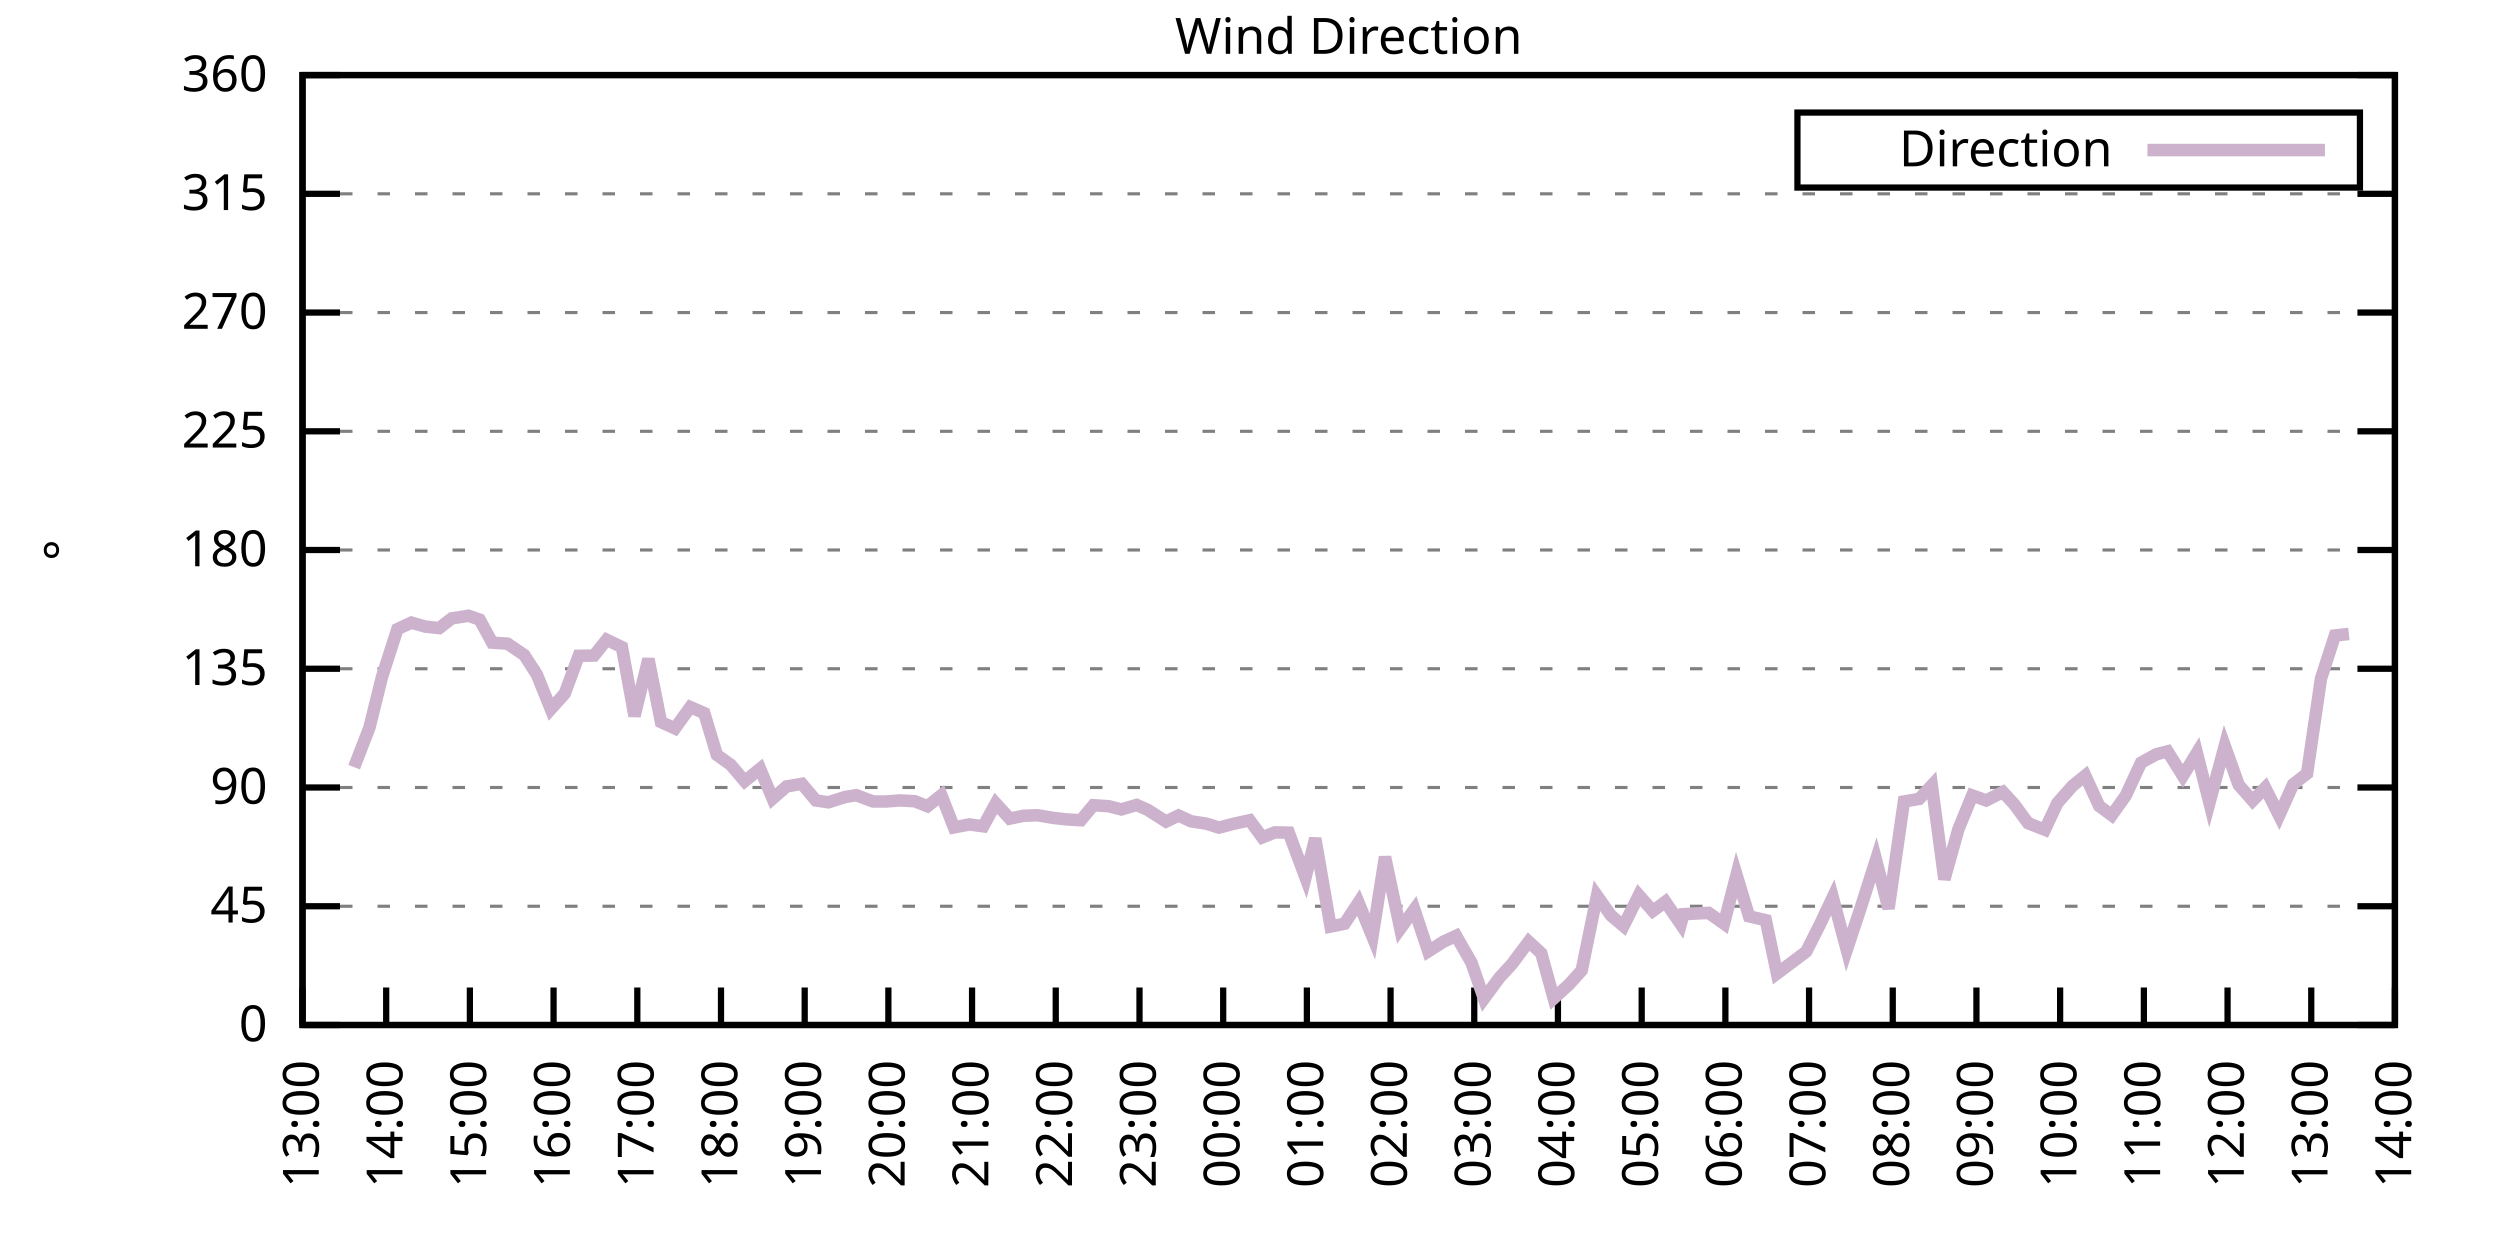
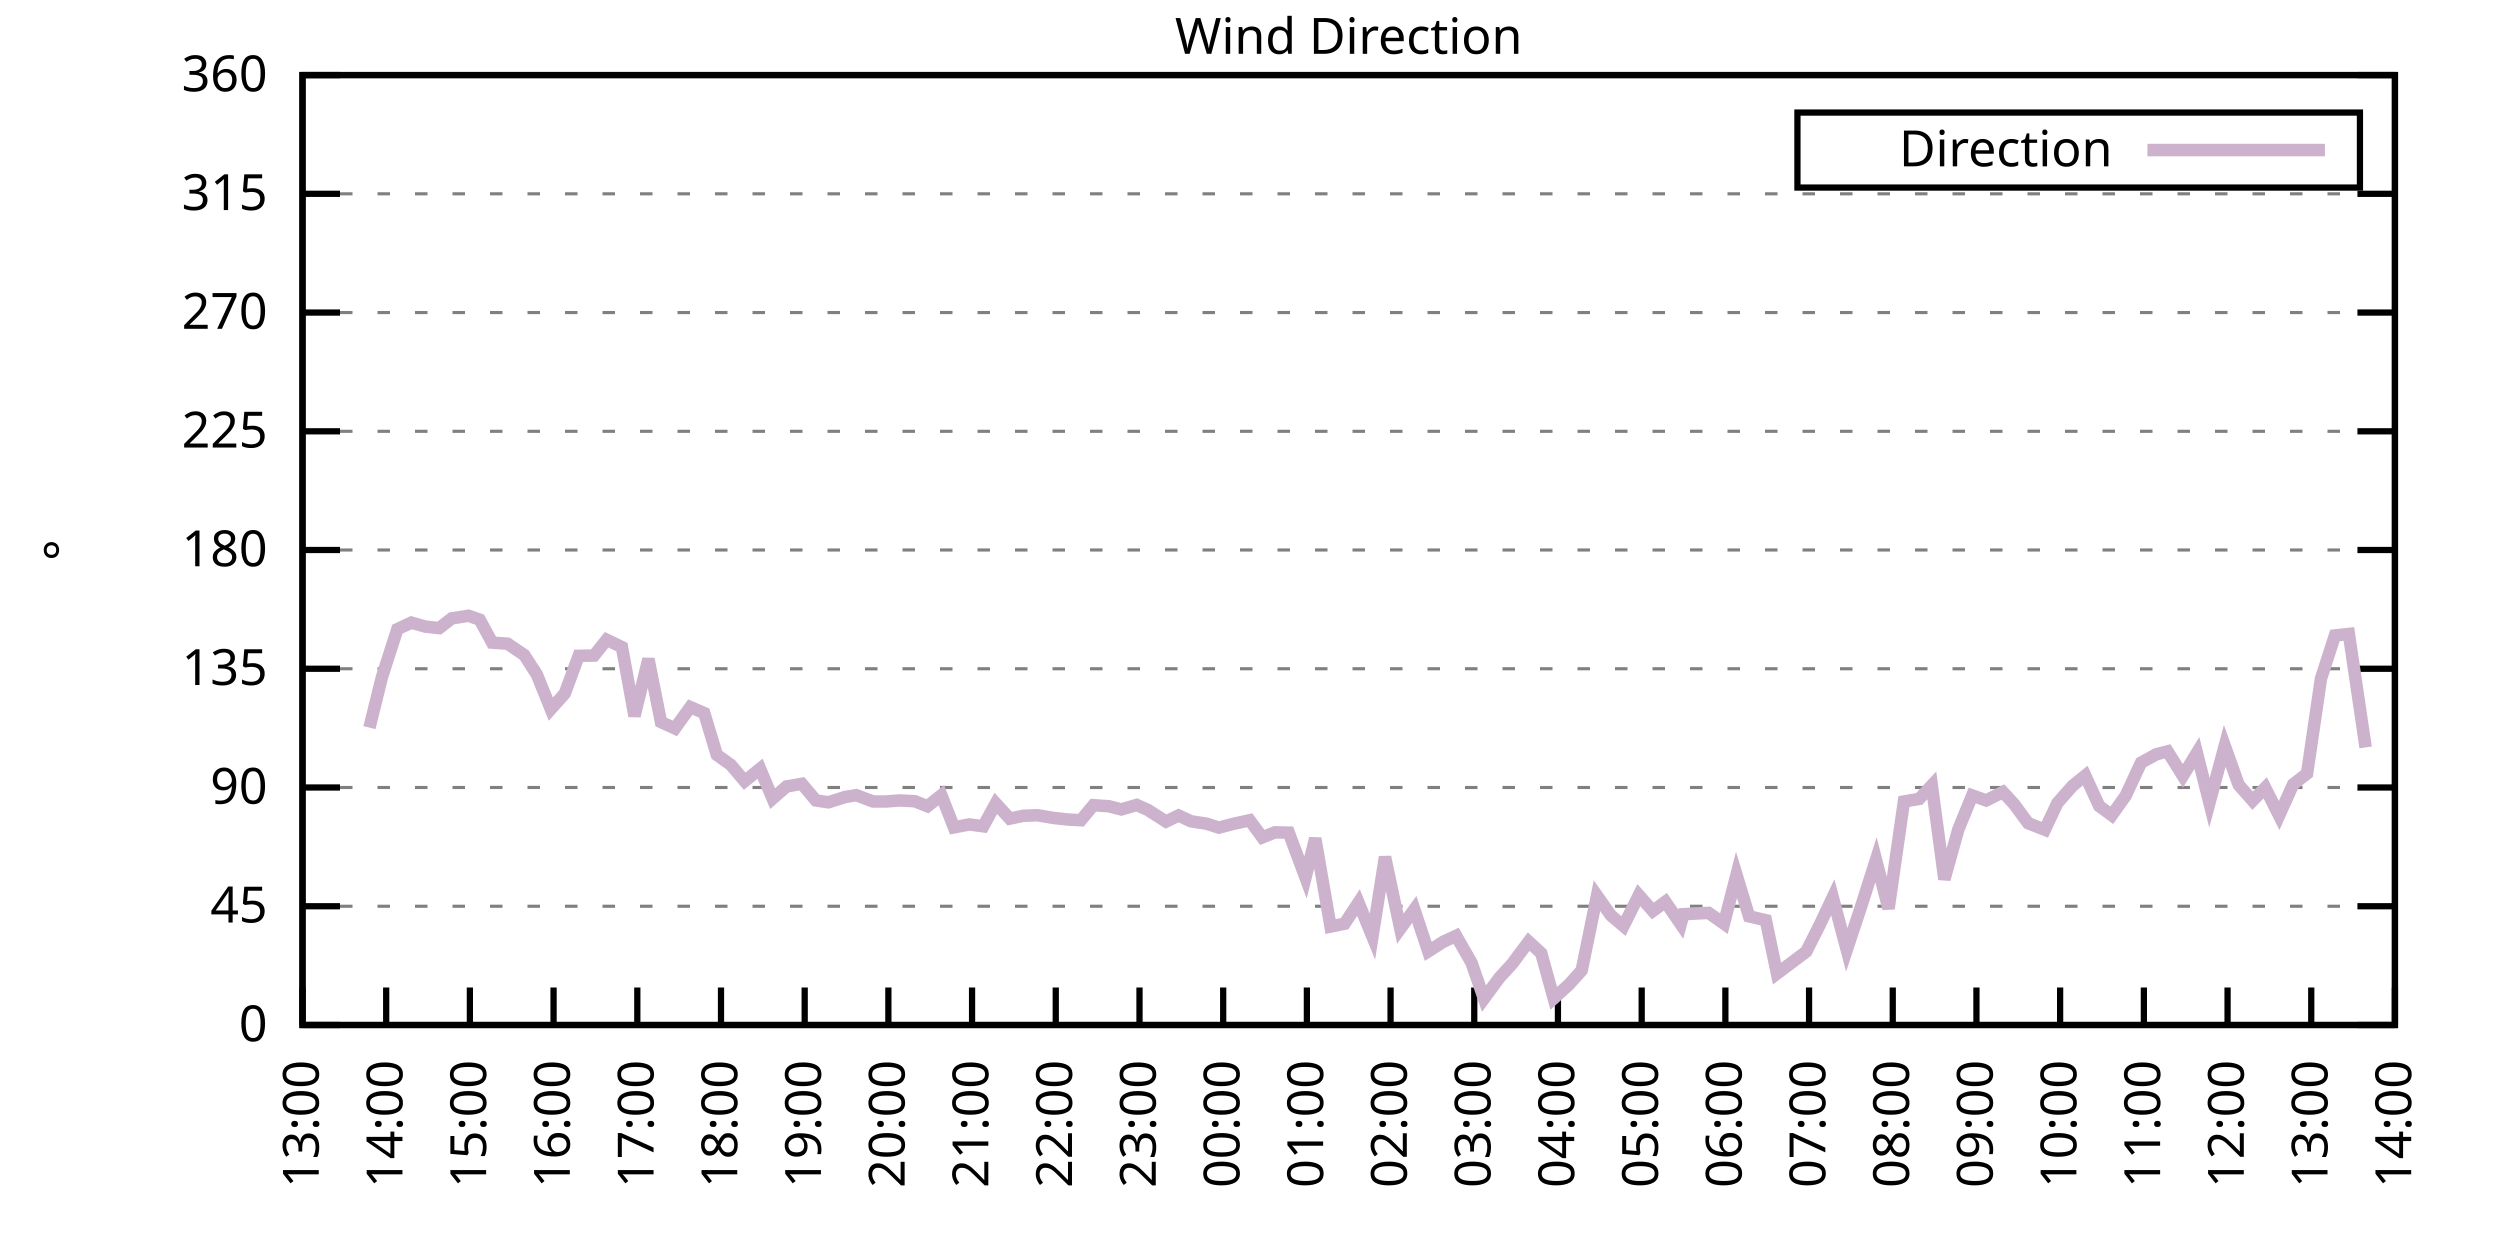
<svg xmlns="http://www.w3.org/2000/svg" xmlns:xlink="http://www.w3.org/1999/xlink" width="400" height="200" viewBox="0 0 400 200">
  <g id="gnuplot_canvas">
    <rect x="0" y="0" width="400" height="200" fill="none" />
    <defs>
      <circle id="gpDot" r="0.5" stroke-width="0.5" stroke="currentColor" />
      <path id="gpPt0" stroke-width="0.333" stroke="currentColor" d="M-1,0 h2 M0,-1 v2" />
      <path id="gpPt1" stroke-width="0.333" stroke="currentColor" d="M-1,-1 L1,1 M1,-1 L-1,1" />
      <path id="gpPt2" stroke-width="0.333" stroke="currentColor" d="M-1,0 L1,0 M0,-1 L0,1 M-1,-1 L1,1 M-1,1 L1,-1" />
      <rect id="gpPt3" stroke-width="0.333" stroke="currentColor" x="-1" y="-1" width="2" height="2" />
      <rect id="gpPt4" stroke-width="0.333" stroke="currentColor" fill="currentColor" x="-1" y="-1" width="2" height="2" />
      <circle id="gpPt5" stroke-width="0.333" stroke="currentColor" cx="0" cy="0" r="1" />
      <use xlink:href="#gpPt5" id="gpPt6" fill="currentColor" stroke="none" />
      <path id="gpPt7" stroke-width="0.333" stroke="currentColor" d="M0,-1.33 L-1.33,0.67 L1.33,0.67 z" />
      <use xlink:href="#gpPt7" id="gpPt8" fill="currentColor" stroke="none" />
      <use xlink:href="#gpPt7" id="gpPt9" stroke="currentColor" transform="rotate(180)" />
      <use xlink:href="#gpPt9" id="gpPt10" fill="currentColor" stroke="none" />
      <use xlink:href="#gpPt3" id="gpPt11" stroke="currentColor" transform="rotate(45)" />
      <use xlink:href="#gpPt11" id="gpPt12" fill="currentColor" stroke="none" />
      <path id="gpPt13" stroke-width="0.333" stroke="currentColor" d="M0,1.330 L1.265,0.411 L0.782,-1.067 L-0.782,-1.076 L-1.265,0.411 z" />
      <use xlink:href="#gpPt13" id="gpPt14" fill="currentColor" stroke="none" />
      <filter id="textbox" filterUnits="objectBoundingBox" x="0" y="0" height="1" width="1">
        <feFlood flood-color="white" flood-opacity="1" result="bgnd" />
        <feComposite in="SourceGraphic" in2="bgnd" operator="atop" />
      </filter>
      <filter id="greybox" filterUnits="objectBoundingBox" x="0" y="0" height="1" width="1">
        <feFlood flood-color="lightgrey" flood-opacity="1" result="grey" />
        <feComposite in="SourceGraphic" in2="grey" operator="atop" />
      </filter>
    </defs>
    <g fill="none" color="white" stroke="currentColor" stroke-width="1.00" stroke-linecap="butt" stroke-linejoin="miter">
</g>
    <g fill="none" color="black" stroke="currentColor" stroke-width="1.00" stroke-linecap="butt" stroke-linejoin="miter">
      <g stroke="none" shape-rendering="crispEdges">
        <polygon fill="rgb(255, 255, 255)" points="48.40,164.00 383.18,164.00 383.18,12.02 48.40,12.02 " />
      </g>
    </g>
    <g fill="none" color="black" stroke="currentColor" stroke-width="1.00" stroke-linecap="butt" stroke-linejoin="miter">
</g>
    <g fill="none" color="black" stroke="black" stroke-width="0.50" stroke-linecap="butt" stroke-linejoin="miter">
</g>
    <g fill="none" color="gray" stroke="currentColor" stroke-width="0.50" stroke-linecap="butt" stroke-linejoin="miter">
      <path stroke="gray" stroke-dasharray="2,4" class="gridline" d="M48.40,164.00 L383.19,164.00  " />
    </g>
    <g fill="none" color="gray" stroke="gray" stroke-width="1.00" stroke-linecap="butt" stroke-linejoin="miter">
</g>
    <g fill="none" color="black" stroke="currentColor" stroke-width="1.00" stroke-linecap="butt" stroke-linejoin="miter">
      <path stroke="black" d="M48.40,164.00 L54.40,164.00 M383.19,164.00 L377.19,164.00  " />
      <g transform="translate(42.80,166.60)" stroke="none" fill="black" font-family="Sans" font-size="8.00" text-anchor="end">
        <text>
          <tspan font-family="Sans"> 0</tspan>
        </text>
      </g>
    </g>
    <g fill="none" color="black" stroke="currentColor" stroke-width="1.00" stroke-linecap="butt" stroke-linejoin="miter">
</g>
    <g fill="none" color="black" stroke="black" stroke-width="0.50" stroke-linecap="butt" stroke-linejoin="miter">
</g>
    <g fill="none" color="gray" stroke="currentColor" stroke-width="0.50" stroke-linecap="butt" stroke-linejoin="miter">
      <path stroke="gray" stroke-dasharray="2,4" class="gridline" d="M48.40,145.00 L383.19,145.00  " />
    </g>
    <g fill="none" color="gray" stroke="gray" stroke-width="1.00" stroke-linecap="butt" stroke-linejoin="miter">
</g>
    <g fill="none" color="black" stroke="currentColor" stroke-width="1.00" stroke-linecap="butt" stroke-linejoin="miter">
      <path stroke="black" d="M48.40,145.00 L54.40,145.00 M383.19,145.00 L377.19,145.00  " />
      <g transform="translate(42.80,147.60)" stroke="none" fill="black" font-family="Sans" font-size="8.00" text-anchor="end">
        <text>
          <tspan font-family="Sans"> 45</tspan>
        </text>
      </g>
    </g>
    <g fill="none" color="black" stroke="currentColor" stroke-width="1.00" stroke-linecap="butt" stroke-linejoin="miter">
</g>
    <g fill="none" color="black" stroke="black" stroke-width="0.50" stroke-linecap="butt" stroke-linejoin="miter">
</g>
    <g fill="none" color="gray" stroke="currentColor" stroke-width="0.50" stroke-linecap="butt" stroke-linejoin="miter">
      <path stroke="gray" stroke-dasharray="2,4" class="gridline" d="M48.40,126.00 L383.19,126.00  " />
    </g>
    <g fill="none" color="gray" stroke="gray" stroke-width="1.00" stroke-linecap="butt" stroke-linejoin="miter">
</g>
    <g fill="none" color="black" stroke="currentColor" stroke-width="1.00" stroke-linecap="butt" stroke-linejoin="miter">
      <path stroke="black" d="M48.40,126.00 L54.40,126.00 M383.19,126.00 L377.19,126.00  " />
      <g transform="translate(42.80,128.60)" stroke="none" fill="black" font-family="Sans" font-size="8.00" text-anchor="end">
        <text>
          <tspan font-family="Sans"> 90</tspan>
        </text>
      </g>
    </g>
    <g fill="none" color="black" stroke="currentColor" stroke-width="1.00" stroke-linecap="butt" stroke-linejoin="miter">
</g>
    <g fill="none" color="black" stroke="black" stroke-width="0.50" stroke-linecap="butt" stroke-linejoin="miter">
</g>
    <g fill="none" color="gray" stroke="currentColor" stroke-width="0.50" stroke-linecap="butt" stroke-linejoin="miter">
      <path stroke="gray" stroke-dasharray="2,4" class="gridline" d="M48.40,107.00 L383.19,107.00  " />
    </g>
    <g fill="none" color="gray" stroke="gray" stroke-width="1.00" stroke-linecap="butt" stroke-linejoin="miter">
</g>
    <g fill="none" color="black" stroke="currentColor" stroke-width="1.00" stroke-linecap="butt" stroke-linejoin="miter">
      <path stroke="black" d="M48.40,107.00 L54.40,107.00 M383.19,107.00 L377.19,107.00  " />
      <g transform="translate(42.80,109.60)" stroke="none" fill="black" font-family="Sans" font-size="8.00" text-anchor="end">
        <text>
          <tspan font-family="Sans"> 135</tspan>
        </text>
      </g>
    </g>
    <g fill="none" color="black" stroke="currentColor" stroke-width="1.00" stroke-linecap="butt" stroke-linejoin="miter">
</g>
    <g fill="none" color="black" stroke="black" stroke-width="0.50" stroke-linecap="butt" stroke-linejoin="miter">
</g>
    <g fill="none" color="gray" stroke="currentColor" stroke-width="0.50" stroke-linecap="butt" stroke-linejoin="miter">
      <path stroke="gray" stroke-dasharray="2,4" class="gridline" d="M48.40,88.00 L383.19,88.00  " />
    </g>
    <g fill="none" color="gray" stroke="gray" stroke-width="1.00" stroke-linecap="butt" stroke-linejoin="miter">
</g>
    <g fill="none" color="black" stroke="currentColor" stroke-width="1.00" stroke-linecap="butt" stroke-linejoin="miter">
      <path stroke="black" d="M48.40,88.00 L54.40,88.00 M383.19,88.00 L377.19,88.00  " />
      <g transform="translate(42.80,90.60)" stroke="none" fill="black" font-family="Sans" font-size="8.00" text-anchor="end">
        <text>
          <tspan font-family="Sans"> 180</tspan>
        </text>
      </g>
    </g>
    <g fill="none" color="black" stroke="currentColor" stroke-width="1.00" stroke-linecap="butt" stroke-linejoin="miter">
</g>
    <g fill="none" color="black" stroke="black" stroke-width="0.50" stroke-linecap="butt" stroke-linejoin="miter">
</g>
    <g fill="none" color="gray" stroke="currentColor" stroke-width="0.50" stroke-linecap="butt" stroke-linejoin="miter">
      <path stroke="gray" stroke-dasharray="2,4" class="gridline" d="M48.40,69.01 L383.19,69.01  " />
    </g>
    <g fill="none" color="gray" stroke="gray" stroke-width="1.00" stroke-linecap="butt" stroke-linejoin="miter">
</g>
    <g fill="none" color="black" stroke="currentColor" stroke-width="1.00" stroke-linecap="butt" stroke-linejoin="miter">
      <path stroke="black" d="M48.40,69.01 L54.40,69.01 M383.19,69.01 L377.19,69.01  " />
      <g transform="translate(42.80,71.61)" stroke="none" fill="black" font-family="Sans" font-size="8.00" text-anchor="end">
        <text>
          <tspan font-family="Sans"> 225</tspan>
        </text>
      </g>
    </g>
    <g fill="none" color="black" stroke="currentColor" stroke-width="1.00" stroke-linecap="butt" stroke-linejoin="miter">
</g>
    <g fill="none" color="black" stroke="black" stroke-width="0.50" stroke-linecap="butt" stroke-linejoin="miter">
</g>
    <g fill="none" color="gray" stroke="currentColor" stroke-width="0.50" stroke-linecap="butt" stroke-linejoin="miter">
      <path stroke="gray" stroke-dasharray="2,4" class="gridline" d="M48.40,50.01 L383.19,50.01  " />
    </g>
    <g fill="none" color="gray" stroke="gray" stroke-width="1.00" stroke-linecap="butt" stroke-linejoin="miter">
</g>
    <g fill="none" color="black" stroke="currentColor" stroke-width="1.00" stroke-linecap="butt" stroke-linejoin="miter">
      <path stroke="black" d="M48.40,50.01 L54.40,50.01 M383.19,50.01 L377.19,50.01  " />
      <g transform="translate(42.80,52.61)" stroke="none" fill="black" font-family="Sans" font-size="8.00" text-anchor="end">
        <text>
          <tspan font-family="Sans"> 270</tspan>
        </text>
      </g>
    </g>
    <g fill="none" color="black" stroke="currentColor" stroke-width="1.00" stroke-linecap="butt" stroke-linejoin="miter">
</g>
    <g fill="none" color="black" stroke="black" stroke-width="0.50" stroke-linecap="butt" stroke-linejoin="miter">
</g>
    <g fill="none" color="gray" stroke="currentColor" stroke-width="0.50" stroke-linecap="butt" stroke-linejoin="miter">
      <path stroke="gray" stroke-dasharray="2,4" class="gridline" d="M48.40,31.01 L383.19,31.01  " />
    </g>
    <g fill="none" color="gray" stroke="gray" stroke-width="1.00" stroke-linecap="butt" stroke-linejoin="miter">
</g>
    <g fill="none" color="black" stroke="currentColor" stroke-width="1.00" stroke-linecap="butt" stroke-linejoin="miter">
      <path stroke="black" d="M48.40,31.01 L54.40,31.01 M383.19,31.01 L377.19,31.01  " />
      <g transform="translate(42.80,33.61)" stroke="none" fill="black" font-family="Sans" font-size="8.00" text-anchor="end">
        <text>
          <tspan font-family="Sans"> 315</tspan>
        </text>
      </g>
    </g>
    <g fill="none" color="black" stroke="currentColor" stroke-width="1.00" stroke-linecap="butt" stroke-linejoin="miter">
</g>
    <g fill="none" color="black" stroke="black" stroke-width="0.50" stroke-linecap="butt" stroke-linejoin="miter">
</g>
    <g fill="none" color="gray" stroke="currentColor" stroke-width="0.50" stroke-linecap="butt" stroke-linejoin="miter">
      <path stroke="gray" stroke-dasharray="2,4" class="gridline" d="M48.40,12.01 L383.19,12.01  " />
    </g>
    <g fill="none" color="gray" stroke="gray" stroke-width="1.00" stroke-linecap="butt" stroke-linejoin="miter">
</g>
    <g fill="none" color="black" stroke="currentColor" stroke-width="1.00" stroke-linecap="butt" stroke-linejoin="miter">
      <path stroke="black" d="M48.40,12.01 L54.40,12.01 M383.19,12.01 L377.19,12.01  " />
      <g transform="translate(42.80,14.61)" stroke="none" fill="black" font-family="Sans" font-size="8.00" text-anchor="end">
        <text>
          <tspan font-family="Sans"> 360</tspan>
        </text>
      </g>
    </g>
    <g fill="none" color="black" stroke="currentColor" stroke-width="1.00" stroke-linecap="butt" stroke-linejoin="miter">
      <path stroke="black" d="M48.40,164.00 L48.40,158.00  " />
      <g transform="translate(51.00,169.60) rotate(270.00)" stroke="none" fill="black" font-family="Sans" font-size="8.00" text-anchor="end">
        <text>
          <tspan font-family="Sans">13:00</tspan>
        </text>
      </g>
    </g>
    <g fill="none" color="black" stroke="currentColor" stroke-width="1.00" stroke-linecap="butt" stroke-linejoin="miter">
      <path stroke="black" d="M61.79,164.00 L61.79,158.00  " />
      <g transform="translate(64.39,169.60) rotate(270.00)" stroke="none" fill="black" font-family="Sans" font-size="8.00" text-anchor="end">
        <text>
          <tspan font-family="Sans">14:00</tspan>
        </text>
      </g>
    </g>
    <g fill="none" color="black" stroke="currentColor" stroke-width="1.00" stroke-linecap="butt" stroke-linejoin="miter">
      <path stroke="black" d="M75.18,164.00 L75.18,158.00  " />
      <g transform="translate(77.78,169.60) rotate(270.00)" stroke="none" fill="black" font-family="Sans" font-size="8.00" text-anchor="end">
        <text>
          <tspan font-family="Sans">15:00</tspan>
        </text>
      </g>
    </g>
    <g fill="none" color="black" stroke="currentColor" stroke-width="1.00" stroke-linecap="butt" stroke-linejoin="miter">
      <path stroke="black" d="M88.57,164.00 L88.57,158.00  " />
      <g transform="translate(91.17,169.60) rotate(270.00)" stroke="none" fill="black" font-family="Sans" font-size="8.00" text-anchor="end">
        <text>
          <tspan font-family="Sans">16:00</tspan>
        </text>
      </g>
    </g>
    <g fill="none" color="black" stroke="currentColor" stroke-width="1.00" stroke-linecap="butt" stroke-linejoin="miter">
      <path stroke="black" d="M101.97,164.00 L101.97,158.00  " />
      <g transform="translate(104.57,169.60) rotate(270.00)" stroke="none" fill="black" font-family="Sans" font-size="8.00" text-anchor="end">
        <text>
          <tspan font-family="Sans">17:00</tspan>
        </text>
      </g>
    </g>
    <g fill="none" color="black" stroke="currentColor" stroke-width="1.00" stroke-linecap="butt" stroke-linejoin="miter">
      <path stroke="black" d="M115.36,164.00 L115.36,158.00  " />
      <g transform="translate(117.96,169.60) rotate(270.00)" stroke="none" fill="black" font-family="Sans" font-size="8.00" text-anchor="end">
        <text>
          <tspan font-family="Sans">18:00</tspan>
        </text>
      </g>
    </g>
    <g fill="none" color="black" stroke="currentColor" stroke-width="1.00" stroke-linecap="butt" stroke-linejoin="miter">
      <path stroke="black" d="M128.75,164.00 L128.75,158.00  " />
      <g transform="translate(131.35,169.60) rotate(270.00)" stroke="none" fill="black" font-family="Sans" font-size="8.00" text-anchor="end">
        <text>
          <tspan font-family="Sans">19:00</tspan>
        </text>
      </g>
    </g>
    <g fill="none" color="black" stroke="currentColor" stroke-width="1.00" stroke-linecap="butt" stroke-linejoin="miter">
      <path stroke="black" d="M142.14,164.00 L142.14,158.00  " />
      <g transform="translate(144.74,169.60) rotate(270.00)" stroke="none" fill="black" font-family="Sans" font-size="8.00" text-anchor="end">
        <text>
          <tspan font-family="Sans">20:00</tspan>
        </text>
      </g>
    </g>
    <g fill="none" color="black" stroke="currentColor" stroke-width="1.00" stroke-linecap="butt" stroke-linejoin="miter">
      <path stroke="black" d="M155.53,164.00 L155.53,158.00  " />
      <g transform="translate(158.13,169.60) rotate(270.00)" stroke="none" fill="black" font-family="Sans" font-size="8.00" text-anchor="end">
        <text>
          <tspan font-family="Sans">21:00</tspan>
        </text>
      </g>
    </g>
    <g fill="none" color="black" stroke="currentColor" stroke-width="1.00" stroke-linecap="butt" stroke-linejoin="miter">
      <path stroke="black" d="M168.92,164.00 L168.92,158.00  " />
      <g transform="translate(171.52,169.60) rotate(270.00)" stroke="none" fill="black" font-family="Sans" font-size="8.00" text-anchor="end">
        <text>
          <tspan font-family="Sans">22:00</tspan>
        </text>
      </g>
    </g>
    <g fill="none" color="black" stroke="currentColor" stroke-width="1.00" stroke-linecap="butt" stroke-linejoin="miter">
      <path stroke="black" d="M182.32,164.00 L182.32,158.00  " />
      <g transform="translate(184.92,169.60) rotate(270.00)" stroke="none" fill="black" font-family="Sans" font-size="8.00" text-anchor="end">
        <text>
          <tspan font-family="Sans">23:00</tspan>
        </text>
      </g>
    </g>
    <g fill="none" color="black" stroke="currentColor" stroke-width="1.00" stroke-linecap="butt" stroke-linejoin="miter">
      <path stroke="black" d="M195.71,164.00 L195.71,158.00  " />
      <g transform="translate(198.31,169.60) rotate(270.00)" stroke="none" fill="black" font-family="Sans" font-size="8.00" text-anchor="end">
        <text>
          <tspan font-family="Sans">00:00</tspan>
        </text>
      </g>
    </g>
    <g fill="none" color="black" stroke="currentColor" stroke-width="1.00" stroke-linecap="butt" stroke-linejoin="miter">
      <path stroke="black" d="M209.10,164.00 L209.10,158.00  " />
      <g transform="translate(211.70,169.60) rotate(270.00)" stroke="none" fill="black" font-family="Sans" font-size="8.00" text-anchor="end">
        <text>
          <tspan font-family="Sans">01:00</tspan>
        </text>
      </g>
    </g>
    <g fill="none" color="black" stroke="currentColor" stroke-width="1.00" stroke-linecap="butt" stroke-linejoin="miter">
      <path stroke="black" d="M222.49,164.00 L222.49,158.00  " />
      <g transform="translate(225.09,169.60) rotate(270.00)" stroke="none" fill="black" font-family="Sans" font-size="8.00" text-anchor="end">
        <text>
          <tspan font-family="Sans">02:00</tspan>
        </text>
      </g>
    </g>
    <g fill="none" color="black" stroke="currentColor" stroke-width="1.00" stroke-linecap="butt" stroke-linejoin="miter">
      <path stroke="black" d="M235.88,164.00 L235.88,158.00  " />
      <g transform="translate(238.48,169.60) rotate(270.00)" stroke="none" fill="black" font-family="Sans" font-size="8.00" text-anchor="end">
        <text>
          <tspan font-family="Sans">03:00</tspan>
        </text>
      </g>
    </g>
    <g fill="none" color="black" stroke="currentColor" stroke-width="1.00" stroke-linecap="butt" stroke-linejoin="miter">
      <path stroke="black" d="M249.27,164.00 L249.27,158.00  " />
      <g transform="translate(251.87,169.60) rotate(270.00)" stroke="none" fill="black" font-family="Sans" font-size="8.00" text-anchor="end">
        <text>
          <tspan font-family="Sans">04:00</tspan>
        </text>
      </g>
    </g>
    <g fill="none" color="black" stroke="currentColor" stroke-width="1.00" stroke-linecap="butt" stroke-linejoin="miter">
      <path stroke="black" d="M262.67,164.00 L262.67,158.00  " />
      <g transform="translate(265.27,169.60) rotate(270.00)" stroke="none" fill="black" font-family="Sans" font-size="8.00" text-anchor="end">
        <text>
          <tspan font-family="Sans">05:00</tspan>
        </text>
      </g>
    </g>
    <g fill="none" color="black" stroke="currentColor" stroke-width="1.00" stroke-linecap="butt" stroke-linejoin="miter">
      <path stroke="black" d="M276.06,164.00 L276.06,158.00  " />
      <g transform="translate(278.66,169.60) rotate(270.00)" stroke="none" fill="black" font-family="Sans" font-size="8.00" text-anchor="end">
        <text>
          <tspan font-family="Sans">06:00</tspan>
        </text>
      </g>
    </g>
    <g fill="none" color="black" stroke="currentColor" stroke-width="1.00" stroke-linecap="butt" stroke-linejoin="miter">
      <path stroke="black" d="M289.45,164.00 L289.45,158.00  " />
      <g transform="translate(292.05,169.60) rotate(270.00)" stroke="none" fill="black" font-family="Sans" font-size="8.00" text-anchor="end">
        <text>
          <tspan font-family="Sans">07:00</tspan>
        </text>
      </g>
    </g>
    <g fill="none" color="black" stroke="currentColor" stroke-width="1.00" stroke-linecap="butt" stroke-linejoin="miter">
      <path stroke="black" d="M302.84,164.00 L302.84,158.00  " />
      <g transform="translate(305.44,169.60) rotate(270.00)" stroke="none" fill="black" font-family="Sans" font-size="8.00" text-anchor="end">
        <text>
          <tspan font-family="Sans">08:00</tspan>
        </text>
      </g>
    </g>
    <g fill="none" color="black" stroke="currentColor" stroke-width="1.00" stroke-linecap="butt" stroke-linejoin="miter">
      <path stroke="black" d="M316.23,164.00 L316.23,158.00  " />
      <g transform="translate(318.83,169.60) rotate(270.00)" stroke="none" fill="black" font-family="Sans" font-size="8.00" text-anchor="end">
        <text>
          <tspan font-family="Sans">09:00</tspan>
        </text>
      </g>
    </g>
    <g fill="none" color="black" stroke="currentColor" stroke-width="1.00" stroke-linecap="butt" stroke-linejoin="miter">
      <path stroke="black" d="M329.62,164.00 L329.62,158.00  " />
      <g transform="translate(332.22,169.60) rotate(270.00)" stroke="none" fill="black" font-family="Sans" font-size="8.00" text-anchor="end">
        <text>
          <tspan font-family="Sans">10:00</tspan>
        </text>
      </g>
    </g>
    <g fill="none" color="black" stroke="currentColor" stroke-width="1.00" stroke-linecap="butt" stroke-linejoin="miter">
      <path stroke="black" d="M343.02,164.00 L343.02,158.00  " />
      <g transform="translate(345.62,169.60) rotate(270.00)" stroke="none" fill="black" font-family="Sans" font-size="8.00" text-anchor="end">
        <text>
          <tspan font-family="Sans">11:00</tspan>
        </text>
      </g>
    </g>
    <g fill="none" color="black" stroke="currentColor" stroke-width="1.00" stroke-linecap="butt" stroke-linejoin="miter">
      <path stroke="black" d="M356.41,164.00 L356.41,158.00  " />
      <g transform="translate(359.01,169.60) rotate(270.00)" stroke="none" fill="black" font-family="Sans" font-size="8.00" text-anchor="end">
        <text>
          <tspan font-family="Sans">12:00</tspan>
        </text>
      </g>
    </g>
    <g fill="none" color="black" stroke="currentColor" stroke-width="1.00" stroke-linecap="butt" stroke-linejoin="miter">
      <path stroke="black" d="M369.80,164.00 L369.80,158.00  " />
      <g transform="translate(372.40,169.60) rotate(270.00)" stroke="none" fill="black" font-family="Sans" font-size="8.00" text-anchor="end">
        <text>
          <tspan font-family="Sans">13:00</tspan>
        </text>
      </g>
    </g>
    <g fill="none" color="black" stroke="currentColor" stroke-width="1.00" stroke-linecap="butt" stroke-linejoin="miter">
      <path stroke="black" d="M383.19,164.00 L383.19,158.00  " />
      <g transform="translate(385.79,169.60) rotate(270.00)" stroke="none" fill="black" font-family="Sans" font-size="8.00" text-anchor="end">
        <text>
          <tspan font-family="Sans">14:00</tspan>
        </text>
      </g>
    </g>
    <g fill="none" color="black" stroke="currentColor" stroke-width="1.00" stroke-linecap="butt" stroke-linejoin="miter">
</g>
    <g fill="none" color="black" stroke="currentColor" stroke-width="1.00" stroke-linecap="butt" stroke-linejoin="miter">
      <path stroke="black" d="M48.40,12.01 L48.40,164.00 L383.19,164.00 L383.19,12.01 L48.40,12.01 Z  " />
    </g>
    <g fill="none" color="black" stroke="currentColor" stroke-width="1.00" stroke-linecap="butt" stroke-linejoin="miter">
</g>
    <g fill="none" color="black" stroke="currentColor" stroke-width="1.00" stroke-linecap="butt" stroke-linejoin="miter">
      <path stroke="black" d="M287.59,30.01 L287.59,18.01 L377.59,18.01 L377.59,30.01 L287.59,30.01 Z  " />
    </g>
    <g id="Wind_direction_plot_1">
      <g fill="none" color="white" stroke="black" stroke-width="2.00" stroke-linecap="butt" stroke-linejoin="miter">
</g>
      <g fill="none" color="black" stroke="currentColor" stroke-width="2.00" stroke-linecap="butt" stroke-linejoin="miter">
        <g transform="translate(337.99,26.61)" stroke="none" fill="black" font-family="Sans" font-size="8.00" text-anchor="end">
          <text>
            <tspan font-family="Sans">Direction</tspan>
          </text>
        </g>
      </g>
      <g fill="none" color="black" stroke="currentColor" stroke-width="2.00" stroke-linecap="butt" stroke-linejoin="miter">
-         <path stroke="rgb(204, 178, 204)" d="M343.59,24.01 L371.99,24.01 M56.66,122.75 L59.11,116.42 L61.12,108.31 L63.58,100.67 L65.81,99.62 L68.04,100.25   L70.27,100.50 L72.28,98.94 L74.96,98.52 L76.75,99.15 L78.75,102.82 L81.21,102.99 L83.89,104.81 L85.90,107.93   L88.13,113.46 L90.36,110.97 L92.59,104.93 L95.05,104.89 L97.06,102.36 L99.51,103.54 L101.52,114.56 L103.75,105.44   L105.76,115.53 L107.99,116.55 L110.45,113.13 L112.68,114.10 L114.69,120.77 L116.92,122.37 L119.15,124.99 L121.61,123.00   L123.62,127.78 L125.85,125.83 L128.30,125.41 L130.54,128.07 L132.54,128.37 L135.22,127.52 L137.01,127.23 L139.69,128.24   L141.69,128.24 L143.93,128.07 L146.38,128.20 L148.39,129.00 L150.62,127.23 L152.63,132.38 L155.09,131.91 L157.32,132.21   L159.33,128.54 L161.56,130.98 L163.79,130.52 L166.02,130.44 L168.48,130.86 L170.71,131.11 L172.94,131.24 L174.95,128.83   L177.41,129.00 L179.41,129.51 L181.87,128.79 L183.66,129.59 L186.56,131.45 L188.57,130.48 L190.57,131.41 L193.03,131.79   L195.04,132.42 L197.27,131.83 L199.95,131.24 L201.96,133.98 L203.97,133.18 L206.20,133.22 L208.88,140.40 L210.44,134.15   L212.89,148.25 L215.13,147.79 L217.36,144.41 L219.59,149.86 L221.60,137.11 L224.05,148.59 L226.29,145.51 L228.52,152.22   L230.97,150.66 L232.98,149.73 L235.44,154.04 L237.44,159.78 L239.90,156.44 L241.91,154.25 L244.59,150.66 L246.60,152.52   L248.60,159.74 L251.06,157.50 L253.07,155.26 L255.52,143.31 L257.76,146.48 L259.76,148.17 L262.22,143.23 L264.45,145.76   L266.46,144.28 L268.92,147.87 L269.36,146.27 L273.38,146.06 L275.83,147.79 L277.84,139.98 L279.85,146.61 L282.53,147.24   L284.32,155.77 L289.00,152.26 L291.23,147.83 L293.24,143.57 L295.48,151.97 L297.71,145.25 L300.16,137.57 L302.17,145.38   L304.63,128.24 L307.08,127.82 L309.09,125.66 L311.10,140.69 L313.33,132.72 L315.56,127.27 L317.79,128.07 L320.47,126.72   L322.26,128.66 L324.49,131.70 L327.17,132.76 L329.18,128.49 L331.63,125.71 L333.64,124.10 L335.87,128.96 L337.88,130.44   L340.11,127.31 L342.57,122.03 L345.02,120.68 L346.81,120.22 L349.26,124.14 L351.50,120.47 L353.51,128.45 L355.96,119.33   L358.19,125.58 L360.42,128.11 L362.43,126.04 L364.66,130.48 L366.90,125.50 L369.13,123.76 L371.36,108.57 L373.59,101.68   L375.82,101.43  " />
+         <path stroke="rgb(204, 178, 204)" d="M343.59,24.01 L371.99,24.01 M59.11,116.42 L61.12,108.31 L63.58,100.67 L65.81,99.62 L68.04,100.25 L70.27,100.50   L72.28,98.94 L74.96,98.52 L76.75,99.15 L78.75,102.82 L81.21,102.99 L83.89,104.81 L85.90,107.93 L88.13,113.46   L90.36,110.97 L92.59,104.93 L95.05,104.89 L97.06,102.36 L99.51,103.54 L101.52,114.56 L103.75,105.44 L105.76,115.53   L107.99,116.55 L110.45,113.13 L112.68,114.10 L114.69,120.77 L116.92,122.37 L119.15,124.99 L121.61,123.00 L123.62,127.78   L125.85,125.83 L128.30,125.41 L130.54,128.07 L132.54,128.37 L135.22,127.52 L137.01,127.23 L139.69,128.24 L141.69,128.24   L143.93,128.07 L146.38,128.20 L148.39,129.00 L150.62,127.23 L152.63,132.38 L155.09,131.91 L157.32,132.21 L159.33,128.54   L161.56,130.98 L163.79,130.52 L166.02,130.44 L168.48,130.86 L170.71,131.11 L172.94,131.24 L174.95,128.83 L177.41,129.00   L179.41,129.51 L181.87,128.79 L183.66,129.59 L186.56,131.45 L188.57,130.48 L190.57,131.41 L193.03,131.79 L195.04,132.42   L197.27,131.83 L199.95,131.24 L201.96,133.98 L203.97,133.18 L206.20,133.22 L208.88,140.40 L210.44,134.15 L212.89,148.25   L215.13,147.79 L217.36,144.41 L219.59,149.86 L221.60,137.11 L224.05,148.59 L226.29,145.51 L228.52,152.22 L230.97,150.66   L232.98,149.73 L235.44,154.04 L237.44,159.78 L239.90,156.44 L241.91,154.25 L244.59,150.66 L246.60,152.52 L248.60,159.74   L251.06,157.50 L253.07,155.26 L255.52,143.31 L257.76,146.48 L259.76,148.17 L262.22,143.23 L264.45,145.76 L266.46,144.28   L268.92,147.87 L269.36,146.27 L273.38,146.06 L275.83,147.79 L277.84,139.98 L279.85,146.61 L282.53,147.24 L284.32,155.77   L289.00,152.26 L291.23,147.83 L293.24,143.57 L295.48,151.97 L297.71,145.25 L300.16,137.57 L302.17,145.38 L304.63,128.24   L307.08,127.82 L309.09,125.66 L311.10,140.69 L313.33,132.72 L315.56,127.27 L317.79,128.07 L320.47,126.72 L322.26,128.66   L324.49,131.70 L327.17,132.76 L329.18,128.49 L331.63,125.71 L333.64,124.10 L335.87,128.96 L337.88,130.44 L340.11,127.31   L342.57,122.03 L345.02,120.68 L346.81,120.22 L349.26,124.14 L351.50,120.47 L353.51,128.45 L355.96,119.33 L358.19,125.58   L360.42,128.11 L362.43,126.04 L364.66,130.48 L366.90,125.50 L369.13,123.76 L371.36,108.57 L373.59,101.68 L375.82,101.43   L378.50,119.59  " />
      </g>
    </g>
    <g fill="none" color="black" stroke="currentColor" stroke-width="2.00" stroke-linecap="butt" stroke-linejoin="miter">
</g>
    <g fill="none" color="black" stroke="black" stroke-width="1.00" stroke-linecap="butt" stroke-linejoin="miter">
</g>
    <g fill="none" color="black" stroke="currentColor" stroke-width="1.00" stroke-linecap="butt" stroke-linejoin="miter">
      <path stroke="black" d="M48.40,12.01 L48.40,164.00 L383.19,164.00 L383.19,12.01 L48.40,12.01 Z  " />
      <g transform="translate(12.80,88.01) rotate(270.00)" stroke="none" fill="black" font-family="Sans" font-size="8.00" text-anchor="middle">
        <text>
          <tspan font-family="Sans">°</tspan>
        </text>
      </g>
    </g>
    <g fill="none" color="black" stroke="currentColor" stroke-width="1.00" stroke-linecap="butt" stroke-linejoin="miter">
</g>
    <g fill="none" color="black" stroke="currentColor" stroke-width="1.00" stroke-linecap="butt" stroke-linejoin="miter">
      <g transform="translate(215.79,8.61)" stroke="none" fill="black" font-family="Sans" font-size="8.00" text-anchor="middle">
        <text>
          <tspan font-family="Sans">Wind Direction</tspan>
        </text>
      </g>
    </g>
    <g fill="none" color="black" stroke="currentColor" stroke-width="1.00" stroke-linecap="butt" stroke-linejoin="miter">
</g>
  </g>
</svg>
